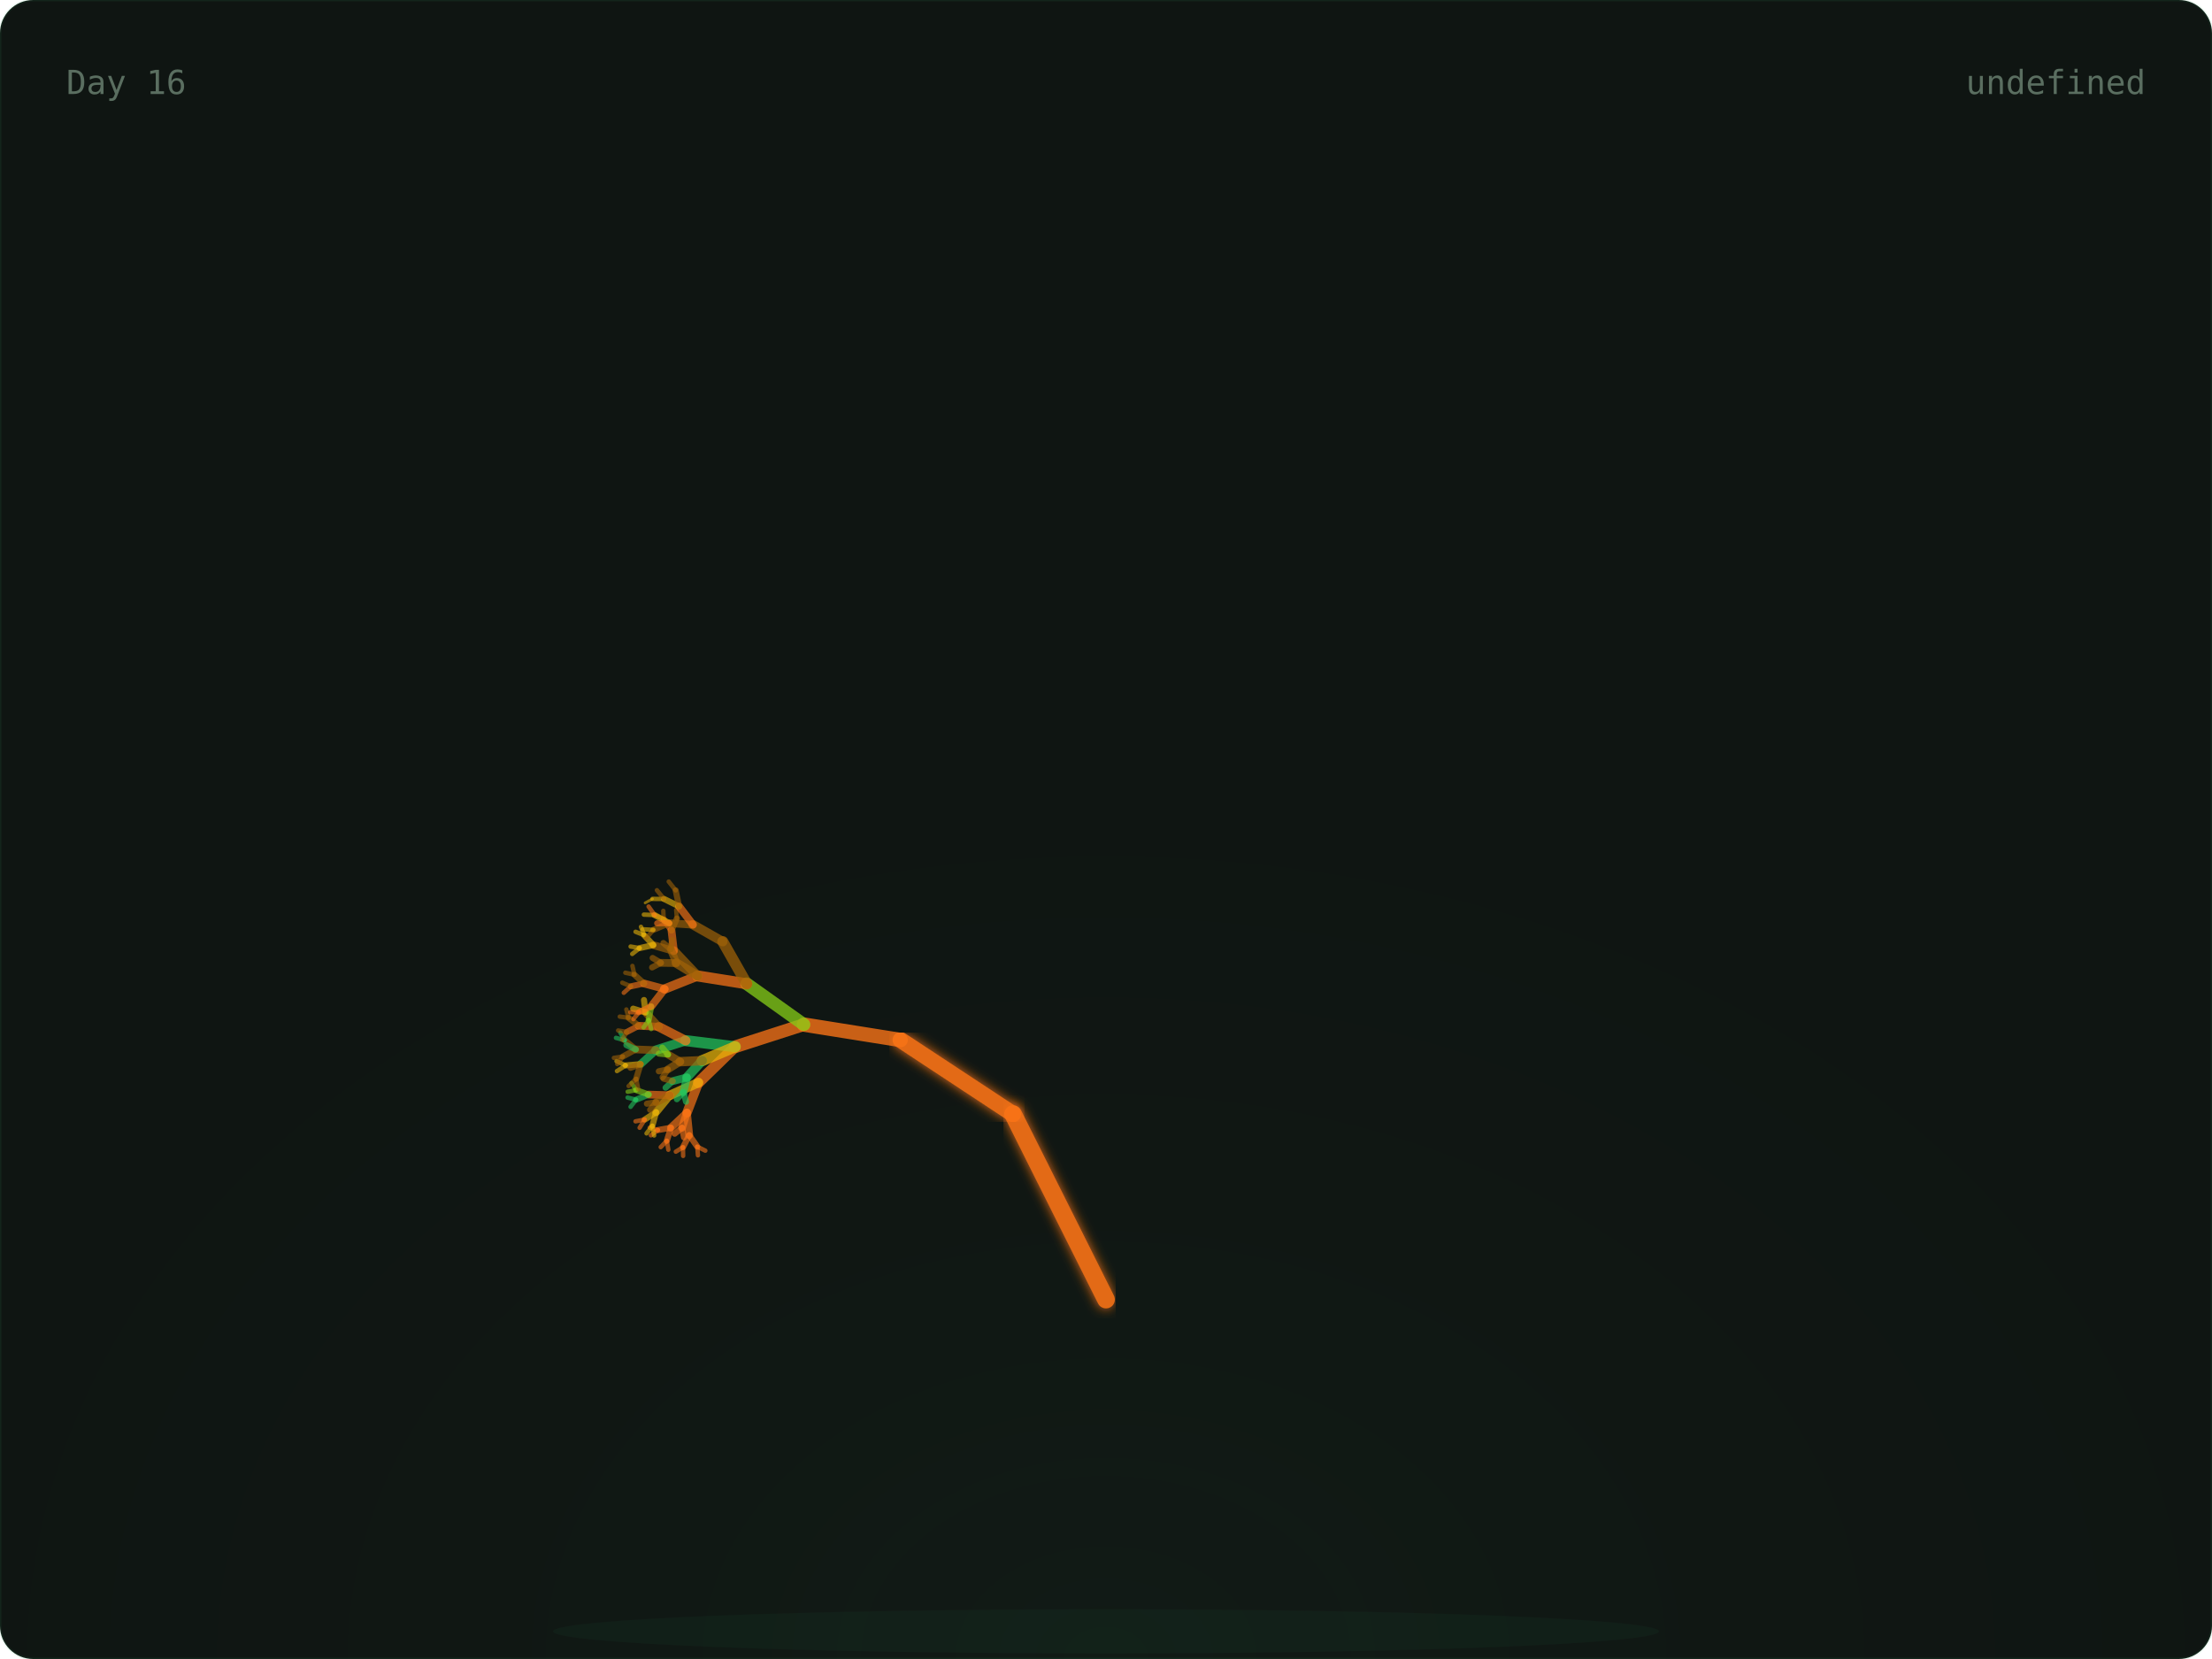
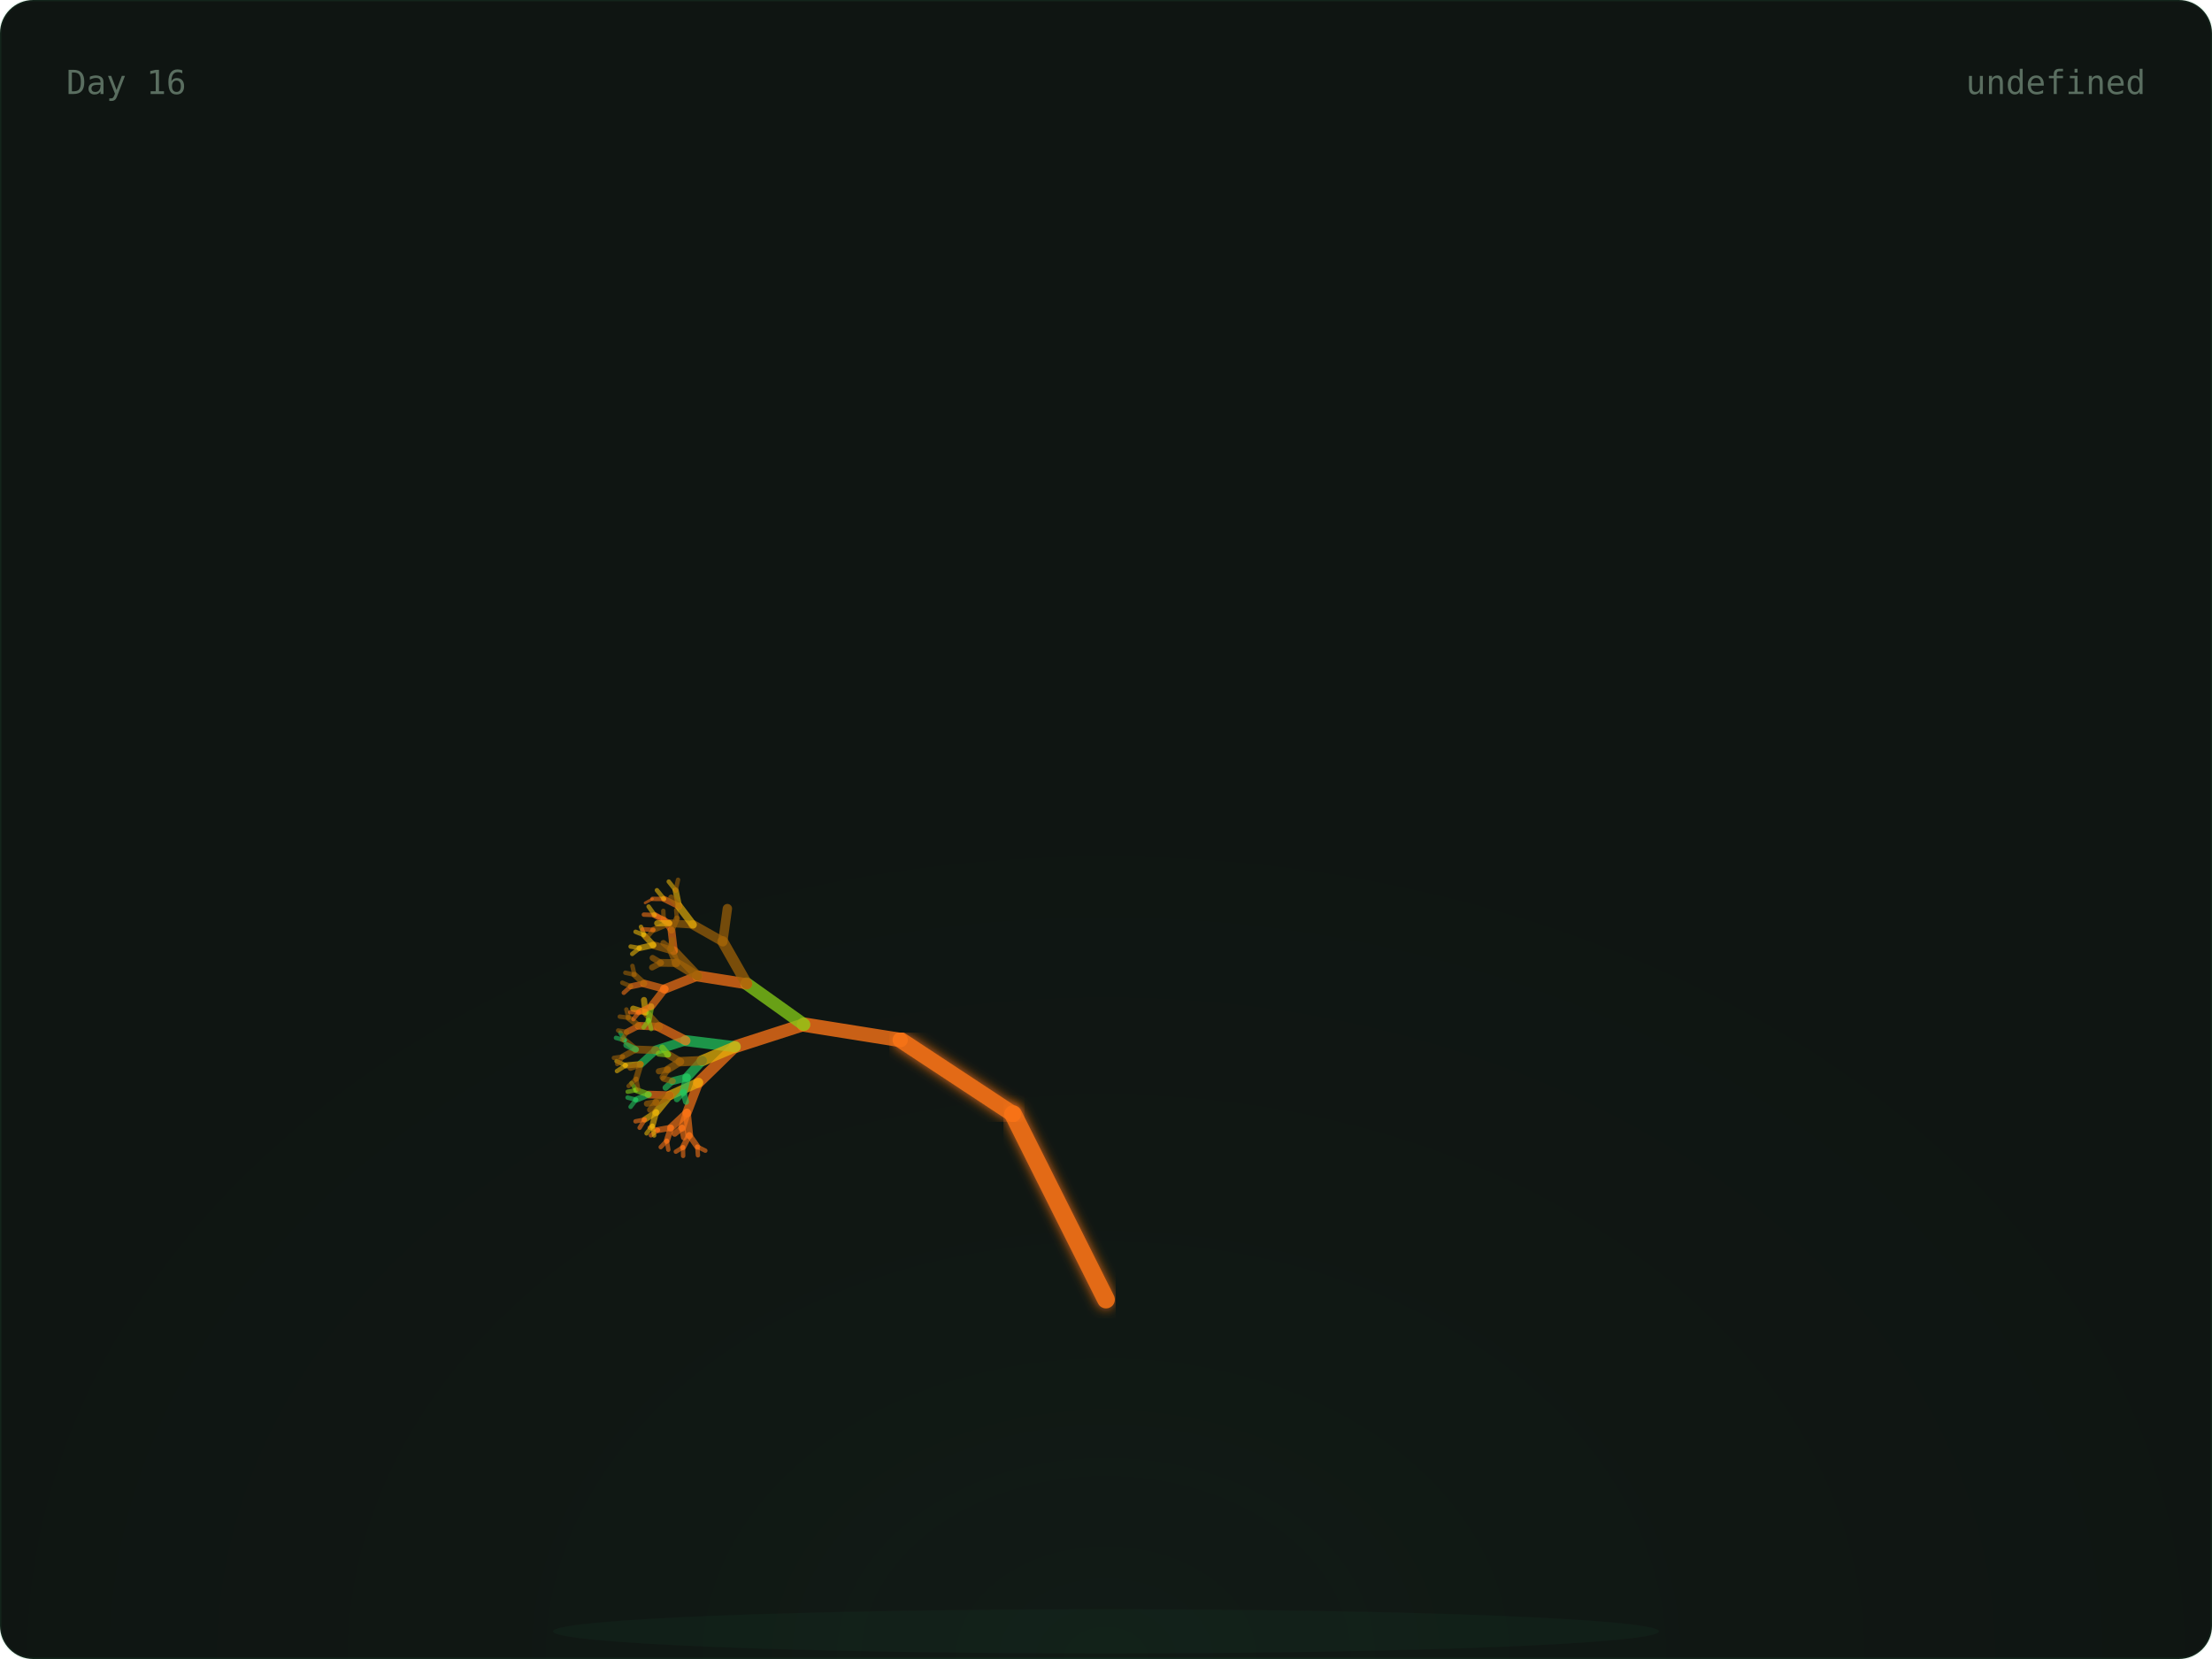
<svg xmlns="http://www.w3.org/2000/svg" width="800" height="600" viewBox="0 0 800 600">
  <defs>
    <radialGradient id="glow" cx="50%" cy="100%" r="60%">
      <stop offset="0%" stop-color="rgba(74,222,128,0.06)" />
      <stop offset="100%" stop-color="transparent" />
    </radialGradient>
    <linearGradient id="grad-trees" x1="0" x2="1" y1="0" y2="0">
      <stop offset="0%" stop-color="#166534" />
      <stop offset="100%" stop-color="#22c55e" />
    </linearGradient>
    <linearGradient id="grad-co2" x1="0" x2="1" y1="0" y2="0">
      <stop offset="0%" stop-color="#1e3a5f" />
      <stop offset="100%" stop-color="#38bdf8" />
    </linearGradient>
    <linearGradient id="grad-renew" x1="0" x2="1" y1="0" y2="0">
      <stop offset="0%" stop-color="#713f12" />
      <stop offset="100%" stop-color="#eab308" />
    </linearGradient>
    <linearGradient id="grad-ocean" x1="0" x2="1" y1="0" y2="0">
      <stop offset="0%" stop-color="#164e63" />
      <stop offset="100%" stop-color="#06b6d4" />
    </linearGradient>
    <linearGradient id="grad-air" x1="0" x2="1" y1="0" y2="0">
      <stop offset="0%" stop-color="#3b0764" />
      <stop offset="100%" stop-color="#a855f7" />
    </linearGradient>
    <linearGradient id="grad-wild" x1="0" x2="1" y1="0" y2="0">
      <stop offset="0%" stop-color="#7c2d12" />
      <stop offset="100%" stop-color="#f97316" />
    </linearGradient>
    <filter id="soft-glow">
      <feGaussianBlur stdDeviation="2" result="blur" />
      <feMerge>
        <feMergeNode in="blur" />
        <feMergeNode in="SourceGraphic" />
      </feMerge>
    </filter>
    <style>
      .serif { font-family: 'DM Serif Display', serif; }
      .mono { font-family: 'IBM Plex Mono', monospace; }
      .text-dim { fill: #5a6e60; }
      .text-accent { fill: #4ade80; }
      .text-base { fill: #c8d6ce; }
      .card-bg { fill: #0f1512; stroke: rgba(74, 222, 128, 0.08); stroke-width: 1px; }
    </style>
  </defs>
  <rect width="800" height="600" rx="12" class="card-bg" />
  <rect x="0" y="0" width="800" height="600" fill="url(#glow)" rx="12" opacity="0.5" />
  <ellipse cx="400" cy="590" rx="200" ry="8" fill="rgba(74,222,128,0.04)" />
  <g>
    <line x1="400" y1="580" x2="400" y2="470" stroke="#f97316" stroke-width="7" opacity="0.9" stroke-linecap="round" filter="url(#soft-glow)" />
    <line x1="400" y1="470" x2="366.393" y2="402.939" stroke="#f97316" stroke-width="6.4" opacity="0.9" stroke-linecap="round" filter="url(#soft-glow)" />
    <line x1="366.393" y1="402.939" x2="325.728" y2="376.139" stroke="#f97316" stroke-width="5.8" opacity="0.9" stroke-linecap="round" filter="url(#soft-glow)" />
    <line x1="325.728" y1="376.139" x2="290.751" y2="370.557" stroke="#f97316" stroke-width="5.2" opacity="0.795" stroke-linecap="round" />
    <line x1="290.751" y1="370.557" x2="265.894" y2="378.572" stroke="#f97316" stroke-width="4.6" opacity="0.76" stroke-linecap="round" />
    <line x1="265.894" y1="378.572" x2="252.621" y2="391.514" stroke="#f97316" stroke-width="4" opacity="0.725" stroke-linecap="round" />
    <line x1="252.621" y1="391.514" x2="248.448" y2="402.413" stroke="#f97316" stroke-width="3.4" opacity="0.69" stroke-linecap="round" />
    <line x1="248.448" y1="402.413" x2="249.272" y2="410.56" stroke="#f97316" stroke-width="2.8" opacity="0.655" stroke-linecap="round" />
    <line x1="249.272" y1="410.56" x2="252.192" y2="414.714" stroke="#f97316" stroke-width="2.2" opacity="0.62" stroke-linecap="round" />
    <line x1="252.192" y1="414.714" x2="255.089" y2="416.151" stroke="#f97316" stroke-width="1.6" opacity="0.585" stroke-linecap="round" />
    <line x1="252.192" y1="414.714" x2="252.42" y2="417.838" stroke="#f97316" stroke-width="1.6" opacity="0.585" stroke-linecap="round" />
    <line x1="249.272" y1="410.56" x2="247.009" y2="414.921" stroke="#f97316" stroke-width="2.2" opacity="0.62" stroke-linecap="round" />
    <line x1="247.009" y1="414.921" x2="247.068" y2="418.05" stroke="#f97316" stroke-width="1.6" opacity="0.585" stroke-linecap="round" />
    <line x1="247.009" y1="414.921" x2="244.428" y2="416.512" stroke="#f97316" stroke-width="1.6" opacity="0.585" stroke-linecap="round" />
    <line x1="248.448" y1="402.413" x2="242.651" y2="407.861" stroke="#f97316" stroke-width="2.8" opacity="0.655" stroke-linecap="round" />
    <line x1="242.651" y1="407.861" x2="241.172" y2="412.566" stroke="#f97316" stroke-width="2.2" opacity="0.62" stroke-linecap="round" />
    <line x1="241.172" y1="412.566" x2="241.709" y2="415.815" stroke="#f97316" stroke-width="1.6" opacity="0.585" stroke-linecap="round" />
    <line x1="241.172" y1="412.566" x2="238.966" y2="414.878" stroke="#f97316" stroke-width="1.6" opacity="0.585" stroke-linecap="round" />
    <line x1="242.651" y1="407.861" x2="237.951" y2="408.691" stroke="#f97316" stroke-width="2.2" opacity="0.62" stroke-linecap="round" />
    <line x1="237.951" y1="408.691" x2="235.401" y2="410.603" stroke="#f97316" stroke-width="1.6" opacity="0.585" stroke-linecap="round" />
    <line x1="237.951" y1="408.691" x2="234.981" y2="407.829" stroke="#f97316" stroke-width="1.6" opacity="0.585" stroke-linecap="round" />
    <line x1="248.448" y1="402.413" x2="246.681" y2="407.866" stroke="#f97316" stroke-width="2.8" opacity="0.655" stroke-linecap="round" />
    <line x1="246.681" y1="407.866" x2="247.382" y2="411.35" stroke="#f97316" stroke-width="2.2" opacity="0.62" stroke-linecap="round" />
    <line x1="246.681" y1="407.866" x2="244.003" y2="410.023" stroke="#f97316" stroke-width="2.2" opacity="0.62" stroke-linecap="round" />
    <line x1="252.621" y1="391.514" x2="242.299" y2="396.113" stroke="#eab308" stroke-width="3.4" opacity="0.69" stroke-linecap="round" />
    <line x1="242.299" y1="396.113" x2="237.282" y2="402.251" stroke="#eab308" stroke-width="2.8" opacity="0.655" stroke-linecap="round" />
    <line x1="237.282" y1="402.251" x2="235.945" y2="407.134" stroke="#eab308" stroke-width="2.2" opacity="0.62" stroke-linecap="round" />
    <line x1="235.945" y1="407.134" x2="236.573" y2="410.667" stroke="#eab308" stroke-width="1.6" opacity="0.585" stroke-linecap="round" />
    <line x1="235.945" y1="407.134" x2="233.83" y2="409.906" stroke="#eab308" stroke-width="1.6" opacity="0.585" stroke-linecap="round" />
    <line x1="237.282" y1="402.251" x2="233.162" y2="404.911" stroke="#eab308" stroke-width="2.2" opacity="0.62" stroke-linecap="round" />
    <line x1="233.162" y1="404.911" x2="231.332" y2="407.866" stroke="#f97316" stroke-width="1.6" opacity="0.585" stroke-linecap="round" />
    <line x1="233.162" y1="404.911" x2="229.844" y2="405.544" stroke="#f97316" stroke-width="1.6" opacity="0.585" stroke-linecap="round" />
    <line x1="242.299" y1="396.113" x2="234.601" y2="395.869" stroke="#f97316" stroke-width="2.8" opacity="0.655" stroke-linecap="round" />
    <line x1="234.601" y1="395.869" x2="230.045" y2="397.721" stroke="#22c55e" stroke-width="2.2" opacity="0.62" stroke-linecap="round" />
    <line x1="230.045" y1="397.721" x2="228.058" y2="400.307" stroke="#22c55e" stroke-width="1.6" opacity="0.585" stroke-linecap="round" />
    <line x1="230.045" y1="397.721" x2="226.976" y2="396.958" stroke="#22c55e" stroke-width="1.6" opacity="0.585" stroke-linecap="round" />
    <line x1="234.601" y1="395.869" x2="230.116" y2="394.261" stroke="#84cc16" stroke-width="2.2" opacity="0.62" stroke-linecap="round" />
    <line x1="230.116" y1="394.261" x2="227.011" y2="394.843" stroke="#84cc16" stroke-width="1.6" opacity="0.585" stroke-linecap="round" />
    <line x1="230.116" y1="394.261" x2="228.395" y2="391.727" stroke="#84cc16" stroke-width="1.6" opacity="0.585" stroke-linecap="round" />
    <line x1="242.299" y1="396.113" x2="237.355" y2="398.633" stroke="#a16207" stroke-width="2.8" opacity="0.655" stroke-linecap="round" />
    <line x1="237.355" y1="398.633" x2="235.123" y2="401.385" stroke="#a16207" stroke-width="2.2" opacity="0.62" stroke-linecap="round" />
    <line x1="237.355" y1="398.633" x2="233.965" y2="399.176" stroke="#a16207" stroke-width="2.2" opacity="0.62" stroke-linecap="round" />
    <line x1="265.894" y1="378.572" x2="248.014" y2="376.364" stroke="#22c55e" stroke-width="4" opacity="0.725" stroke-linecap="round" />
    <line x1="248.014" y1="376.364" x2="237.211" y2="379.818" stroke="#22c55e" stroke-width="3.4" opacity="0.69" stroke-linecap="round" />
    <line x1="237.211" y1="379.818" x2="231.676" y2="384.869" stroke="#22c55e" stroke-width="2.8" opacity="0.655" stroke-linecap="round" />
    <line x1="231.676" y1="384.869" x2="230.082" y2="390.162" stroke="#a16207" stroke-width="2.2" opacity="0.62" stroke-linecap="round" />
    <line x1="230.082" y1="390.162" x2="230.84" y2="393.98" stroke="#a16207" stroke-width="1.6" opacity="0.585" stroke-linecap="round" />
    <line x1="230.082" y1="390.162" x2="227.354" y2="392.782" stroke="#a16207" stroke-width="1.6" opacity="0.585" stroke-linecap="round" />
    <line x1="231.676" y1="384.869" x2="226.317" y2="385.317" stroke="#eab308" stroke-width="2.2" opacity="0.62" stroke-linecap="round" />
    <line x1="226.317" y1="385.317" x2="223.132" y2="387.367" stroke="#eab308" stroke-width="1.6" opacity="0.585" stroke-linecap="round" />
    <line x1="226.317" y1="385.317" x2="222.971" y2="383.785" stroke="#eab308" stroke-width="1.6" opacity="0.585" stroke-linecap="round" />
    <line x1="231.676" y1="384.869" x2="228.039" y2="386.188" stroke="#a16207" stroke-width="2.2" opacity="0.62" stroke-linecap="round" />
    <line x1="237.211" y1="379.818" x2="229.95" y2="379.543" stroke="#a16207" stroke-width="2.8" opacity="0.655" stroke-linecap="round" />
    <line x1="229.95" y1="379.543" x2="225.248" y2="382.117" stroke="#a16207" stroke-width="2.2" opacity="0.62" stroke-linecap="round" />
    <line x1="225.248" y1="382.117" x2="223.241" y2="384.824" stroke="#a16207" stroke-width="1.6" opacity="0.585" stroke-linecap="round" />
    <line x1="225.248" y1="382.117" x2="222.021" y2="382.599" stroke="#a16207" stroke-width="1.6" opacity="0.585" stroke-linecap="round" />
    <line x1="229.95" y1="379.543" x2="225.942" y2="376.207" stroke="#a16207" stroke-width="2.2" opacity="0.62" stroke-linecap="round" />
    <line x1="225.942" y1="376.207" x2="222.775" y2="375.358" stroke="#22c55e" stroke-width="1.6" opacity="0.585" stroke-linecap="round" />
    <line x1="225.942" y1="376.207" x2="224.352" y2="373.459" stroke="#22c55e" stroke-width="1.6" opacity="0.585" stroke-linecap="round" />
    <line x1="229.95" y1="379.543" x2="226.539" y2="377.981" stroke="#22c55e" stroke-width="2.2" opacity="0.62" stroke-linecap="round" />
    <line x1="248.014" y1="376.364" x2="238.256" y2="371.326" stroke="#f97316" stroke-width="3.4" opacity="0.69" stroke-linecap="round" />
    <line x1="238.256" y1="371.326" x2="231.009" y2="370.99" stroke="#f97316" stroke-width="2.8" opacity="0.655" stroke-linecap="round" />
    <line x1="231.009" y1="370.99" x2="226.728" y2="373.218" stroke="#f97316" stroke-width="2.2" opacity="0.62" stroke-linecap="round" />
    <line x1="226.728" y1="373.218" x2="224.984" y2="376.022" stroke="#a16207" stroke-width="1.6" opacity="0.585" stroke-linecap="round" />
    <line x1="226.728" y1="373.218" x2="223.565" y2="372.693" stroke="#a16207" stroke-width="1.6" opacity="0.585" stroke-linecap="round" />
    <line x1="231.009" y1="370.99" x2="227.331" y2="368.095" stroke="#a16207" stroke-width="2.2" opacity="0.62" stroke-linecap="round" />
    <line x1="227.331" y1="368.095" x2="224.156" y2="367.672" stroke="#a16207" stroke-width="1.6" opacity="0.585" stroke-linecap="round" />
    <line x1="227.331" y1="368.095" x2="226.533" y2="365.089" stroke="#a16207" stroke-width="1.6" opacity="0.585" stroke-linecap="round" />
    <line x1="238.256" y1="371.326" x2="233.476" y2="366.164" stroke="#a16207" stroke-width="2.8" opacity="0.655" stroke-linecap="round" />
    <line x1="233.476" y1="366.164" x2="229.003" y2="364.791" stroke="#eab308" stroke-width="2.2" opacity="0.62" stroke-linecap="round" />
    <line x1="233.476" y1="366.164" x2="232.905" y2="361.661" stroke="#eab308" stroke-width="2.2" opacity="0.62" stroke-linecap="round" />
    <line x1="265.894" y1="378.572" x2="253.936" y2="383.612" stroke="#eab308" stroke-width="4" opacity="0.725" stroke-linecap="round" />
    <line x1="253.936" y1="383.612" x2="248.43" y2="389.647" stroke="#22c55e" stroke-width="3.4" opacity="0.69" stroke-linecap="round" />
    <line x1="248.43" y1="389.647" x2="247.182" y2="394.981" stroke="#22c55e" stroke-width="2.8" opacity="0.655" stroke-linecap="round" />
    <line x1="247.182" y1="394.981" x2="248.113" y2="398.469" stroke="#22c55e" stroke-width="2.2" opacity="0.62" stroke-linecap="round" />
    <line x1="247.182" y1="394.981" x2="244.799" y2="397.545" stroke="#22c55e" stroke-width="2.2" opacity="0.62" stroke-linecap="round" />
    <line x1="248.43" y1="389.647" x2="243.292" y2="391" stroke="#22c55e" stroke-width="2.8" opacity="0.655" stroke-linecap="round" />
    <line x1="243.292" y1="391" x2="240.724" y2="393.383" stroke="#22c55e" stroke-width="2.2" opacity="0.62" stroke-linecap="round" />
    <line x1="243.292" y1="391" x2="240.011" y2="390.122" stroke="#a16207" stroke-width="2.2" opacity="0.62" stroke-linecap="round" />
    <line x1="253.936" y1="383.612" x2="246.034" y2="383.969" stroke="#a16207" stroke-width="3.4" opacity="0.69" stroke-linecap="round" />
    <line x1="246.034" y1="383.969" x2="241.527" y2="386.764" stroke="#a16207" stroke-width="2.8" opacity="0.655" stroke-linecap="round" />
    <line x1="241.527" y1="386.764" x2="239.629" y2="389.625" stroke="#a16207" stroke-width="2.2" opacity="0.62" stroke-linecap="round" />
    <line x1="241.527" y1="386.764" x2="238.27" y2="387.449" stroke="#a16207" stroke-width="2.2" opacity="0.62" stroke-linecap="round" />
    <line x1="246.034" y1="383.969" x2="241.591" y2="381.375" stroke="#a16207" stroke-width="2.8" opacity="0.655" stroke-linecap="round" />
    <line x1="241.591" y1="381.375" x2="238.276" y2="381.048" stroke="#84cc16" stroke-width="2.2" opacity="0.62" stroke-linecap="round" />
    <line x1="241.591" y1="381.375" x2="239.525" y2="378.895" stroke="#84cc16" stroke-width="2.2" opacity="0.62" stroke-linecap="round" />
    <line x1="290.751" y1="370.557" x2="270.064" y2="355.805" stroke="#84cc16" stroke-width="4.6" opacity="0.76" stroke-linecap="round" />
    <line x1="270.064" y1="355.805" x2="252.255" y2="352.956" stroke="#f97316" stroke-width="4" opacity="0.725" stroke-linecap="round" />
    <line x1="252.255" y1="352.956" x2="240.385" y2="357.689" stroke="#f97316" stroke-width="3.4" opacity="0.69" stroke-linecap="round" />
    <line x1="240.385" y1="357.689" x2="235.502" y2="364.008" stroke="#f97316" stroke-width="2.8" opacity="0.655" stroke-linecap="round" />
    <line x1="235.502" y1="364.008" x2="234.594" y2="368.939" stroke="#84cc16" stroke-width="2.2" opacity="0.62" stroke-linecap="round" />
    <line x1="234.594" y1="368.939" x2="235.5" y2="372.15" stroke="#84cc16" stroke-width="1.6" opacity="0.585" stroke-linecap="round" />
    <line x1="234.594" y1="368.939" x2="232.749" y2="371.598" stroke="#84cc16" stroke-width="1.6" opacity="0.585" stroke-linecap="round" />
    <line x1="235.502" y1="364.008" x2="231.102" y2="366.058" stroke="#f97316" stroke-width="2.2" opacity="0.62" stroke-linecap="round" />
    <line x1="231.102" y1="366.058" x2="229.077" y2="368.575" stroke="#f97316" stroke-width="1.6" opacity="0.585" stroke-linecap="round" />
    <line x1="231.102" y1="366.058" x2="227.969" y2="366.095" stroke="#f97316" stroke-width="1.6" opacity="0.585" stroke-linecap="round" />
    <line x1="240.385" y1="357.689" x2="232.919" y2="355.688" stroke="#f97316" stroke-width="2.8" opacity="0.655" stroke-linecap="round" />
    <line x1="232.919" y1="355.688" x2="228.176" y2="356.718" stroke="#f97316" stroke-width="2.2" opacity="0.62" stroke-linecap="round" />
    <line x1="228.176" y1="356.718" x2="225.602" y2="359.05" stroke="#f97316" stroke-width="1.6" opacity="0.585" stroke-linecap="round" />
    <line x1="228.176" y1="356.718" x2="225.06" y2="355.416" stroke="#a16207" stroke-width="1.6" opacity="0.585" stroke-linecap="round" />
    <line x1="232.919" y1="355.688" x2="229.445" y2="352.524" stroke="#a16207" stroke-width="2.2" opacity="0.62" stroke-linecap="round" />
    <line x1="229.445" y1="352.524" x2="226.161" y2="351.801" stroke="#a16207" stroke-width="1.6" opacity="0.585" stroke-linecap="round" />
    <line x1="229.445" y1="352.524" x2="228.724" y2="349.336" stroke="#a16207" stroke-width="1.6" opacity="0.585" stroke-linecap="round" />
    <line x1="252.255" y1="352.956" x2="243.72" y2="343.937" stroke="#a16207" stroke-width="3.4" opacity="0.69" stroke-linecap="round" />
    <line x1="243.72" y1="343.937" x2="236.261" y2="341.795" stroke="#a16207" stroke-width="2.8" opacity="0.655" stroke-linecap="round" />
    <line x1="236.261" y1="341.795" x2="231.34" y2="342.893" stroke="#eab308" stroke-width="2.2" opacity="0.62" stroke-linecap="round" />
    <line x1="231.34" y1="342.893" x2="228.654" y2="345.001" stroke="#eab308" stroke-width="1.6" opacity="0.585" stroke-linecap="round" />
    <line x1="231.34" y1="342.893" x2="228.075" y2="342.326" stroke="#eab308" stroke-width="1.6" opacity="0.585" stroke-linecap="round" />
    <line x1="236.261" y1="341.795" x2="232.939" y2="338.211" stroke="#eab308" stroke-width="2.2" opacity="0.62" stroke-linecap="round" />
    <line x1="232.939" y1="338.211" x2="229.863" y2="336.991" stroke="#eab308" stroke-width="1.6" opacity="0.585" stroke-linecap="round" />
    <line x1="232.939" y1="338.211" x2="231.821" y2="335.2" stroke="#eab308" stroke-width="1.6" opacity="0.585" stroke-linecap="round" />
    <line x1="243.72" y1="343.937" x2="242.848" y2="336.475" stroke="#f97316" stroke-width="2.8" opacity="0.655" stroke-linecap="round" />
    <line x1="242.848" y1="336.475" x2="240.029" y2="332.491" stroke="#f97316" stroke-width="2.2" opacity="0.62" stroke-linecap="round" />
    <line x1="240.029" y1="332.491" x2="237.172" y2="331.124" stroke="#f97316" stroke-width="1.6" opacity="0.585" stroke-linecap="round" />
    <line x1="240.029" y1="332.491" x2="239.895" y2="329.424" stroke="#a16207" stroke-width="1.6" opacity="0.585" stroke-linecap="round" />
    <line x1="242.848" y1="336.475" x2="244.808" y2="332.171" stroke="#a16207" stroke-width="2.2" opacity="0.62" stroke-linecap="round" />
    <line x1="244.808" y1="332.171" x2="244.558" y2="329.111" stroke="#a16207" stroke-width="1.6" opacity="0.585" stroke-linecap="round" />
    <line x1="252.255" y1="352.956" x2="244.613" y2="348.307" stroke="#a16207" stroke-width="3.4" opacity="0.69" stroke-linecap="round" />
    <line x1="244.613" y1="348.307" x2="239.023" y2="348.234" stroke="#a16207" stroke-width="2.8" opacity="0.655" stroke-linecap="round" />
    <line x1="239.023" y1="348.234" x2="235.842" y2="349.885" stroke="#a16207" stroke-width="2.2" opacity="0.62" stroke-linecap="round" />
    <line x1="239.023" y1="348.234" x2="236.038" y2="346.461" stroke="#a16207" stroke-width="2.2" opacity="0.62" stroke-linecap="round" />
    <line x1="244.613" y1="348.307" x2="242.591" y2="343.288" stroke="#a16207" stroke-width="2.8" opacity="0.655" stroke-linecap="round" />
    <line x1="242.591" y1="343.288" x2="239.929" y2="341.063" stroke="#a16207" stroke-width="2.2" opacity="0.62" stroke-linecap="round" />
    <line x1="242.591" y1="343.288" x2="243.06" y2="339.959" stroke="#a16207" stroke-width="2.2" opacity="0.62" stroke-linecap="round" />
    <line x1="270.064" y1="355.805" x2="261.407" y2="340.564" stroke="#a16207" stroke-width="4" opacity="0.725" stroke-linecap="round" />
    <line x1="261.407" y1="340.564" x2="250.607" y2="334.435" stroke="#a16207" stroke-width="3.4" opacity="0.69" stroke-linecap="round" />
    <line x1="250.607" y1="334.435" x2="242.052" y2="333.877" stroke="#a16207" stroke-width="2.8" opacity="0.655" stroke-linecap="round" />
    <line x1="242.052" y1="333.877" x2="236.29" y2="336.296" stroke="#a16207" stroke-width="2.2" opacity="0.62" stroke-linecap="round" />
    <line x1="236.29" y1="336.296" x2="233.707" y2="339.326" stroke="#a16207" stroke-width="1.6" opacity="0.585" stroke-linecap="round" />
-     <line x1="236.29" y1="336.296" x2="232.439" y2="336.082" stroke="#eab308" stroke-width="1.6" opacity="0.585" stroke-linecap="round" />
-     <line x1="242.052" y1="333.877" x2="236.733" y2="330.934" stroke="#eab308" stroke-width="2.2" opacity="0.62" stroke-linecap="round" />
-     <line x1="236.733" y1="330.934" x2="232.864" y2="330.786" stroke="#eab308" stroke-width="1.6" opacity="0.585" stroke-linecap="round" />
-     <line x1="236.733" y1="330.934" x2="234.578" y2="327.864" stroke="#f97316" stroke-width="1.6" opacity="0.585" stroke-linecap="round" />
-     <line x1="242.052" y1="333.877" x2="237.677" y2="333.921" stroke="#f97316" stroke-width="2.2" opacity="0.62" stroke-linecap="round" />
-     <line x1="250.607" y1="334.435" x2="245.583" y2="327.798" stroke="#f97316" stroke-width="2.8" opacity="0.655" stroke-linecap="round" />
-     <line x1="245.583" y1="327.798" x2="240.145" y2="325.103" stroke="#eab308" stroke-width="2.2" opacity="0.62" stroke-linecap="round" />
-     <line x1="240.145" y1="325.103" x2="235.972" y2="325.097" stroke="#eab308" stroke-width="1.6" opacity="0.585" stroke-linecap="round" />
-     <line x1="235.972" y1="325.097" x2="233.323" y2="326.537" stroke="#eab308" stroke-width="1" opacity="0.55" stroke-linecap="round" />
-     <line x1="240.145" y1="325.103" x2="237.59" y2="321.959" stroke="#a16207" stroke-width="1.6" opacity="0.585" stroke-linecap="round" />
-     <line x1="245.583" y1="327.798" x2="244.365" y2="322.022" stroke="#a16207" stroke-width="2.2" opacity="0.62" stroke-linecap="round" />
-     <line x1="244.365" y1="322.022" x2="241.857" y2="318.832" stroke="#a16207" stroke-width="1.6" opacity="0.585" stroke-linecap="round" />
+     <line x1="236.29" y1="336.296" x2="232.439" y2="336.082" stroke="#f97316" stroke-width="1.6" opacity="0.585" stroke-linecap="round" />
+     <line x1="242.052" y1="333.877" x2="236.733" y2="330.934" stroke="#f97316" stroke-width="2.2" opacity="0.62" stroke-linecap="round" />
+     <line x1="236.733" y1="330.934" x2="232.864" y2="330.786" stroke="#f97316" stroke-width="1.6" opacity="0.585" stroke-linecap="round" />
+     <line x1="236.733" y1="330.934" x2="234.578" y2="327.864" stroke="#eab308" stroke-width="1.6" opacity="0.585" stroke-linecap="round" />
+     <line x1="242.052" y1="333.877" x2="237.677" y2="333.921" stroke="#eab308" stroke-width="2.2" opacity="0.62" stroke-linecap="round" />
+     <line x1="250.607" y1="334.435" x2="245.583" y2="327.798" stroke="#eab308" stroke-width="2.8" opacity="0.655" stroke-linecap="round" />
+     <line x1="245.583" y1="327.798" x2="240.145" y2="325.103" stroke="#f97316" stroke-width="2.2" opacity="0.62" stroke-linecap="round" />
+     <line x1="240.145" y1="325.103" x2="235.972" y2="325.097" stroke="#f97316" stroke-width="1.6" opacity="0.585" stroke-linecap="round" />
+     <line x1="235.972" y1="325.097" x2="233.323" y2="326.537" stroke="#f97316" stroke-width="1" opacity="0.55" stroke-linecap="round" />
+     <line x1="240.145" y1="325.103" x2="237.59" y2="321.959" stroke="#eab308" stroke-width="1.6" opacity="0.585" stroke-linecap="round" />
+     <line x1="245.583" y1="327.798" x2="244.365" y2="322.022" stroke="#eab308" stroke-width="2.2" opacity="0.62" stroke-linecap="round" />
+     <line x1="244.365" y1="322.022" x2="241.857" y2="318.832" stroke="#eab308" stroke-width="1.6" opacity="0.585" stroke-linecap="round" />
+     <line x1="244.365" y1="322.022" x2="245.227" y2="318.178" stroke="#a16207" stroke-width="1.6" opacity="0.585" stroke-linecap="round" />
+     <line x1="245.583" y1="327.798" x2="242.771" y2="324.613" stroke="#a16207" stroke-width="2.2" opacity="0.62" stroke-linecap="round" />
+     <line x1="261.407" y1="340.564" x2="263.066" y2="328.611" stroke="#a16207" stroke-width="3.4" opacity="0.69" stroke-linecap="round" />
  </g>
  <text x="24" y="34" class="mono text-dim" font-size="12">Day 16</text>
  <text x="776" y="34" class="mono text-dim" font-size="12" text-anchor="end">undefined</text>
</svg>
